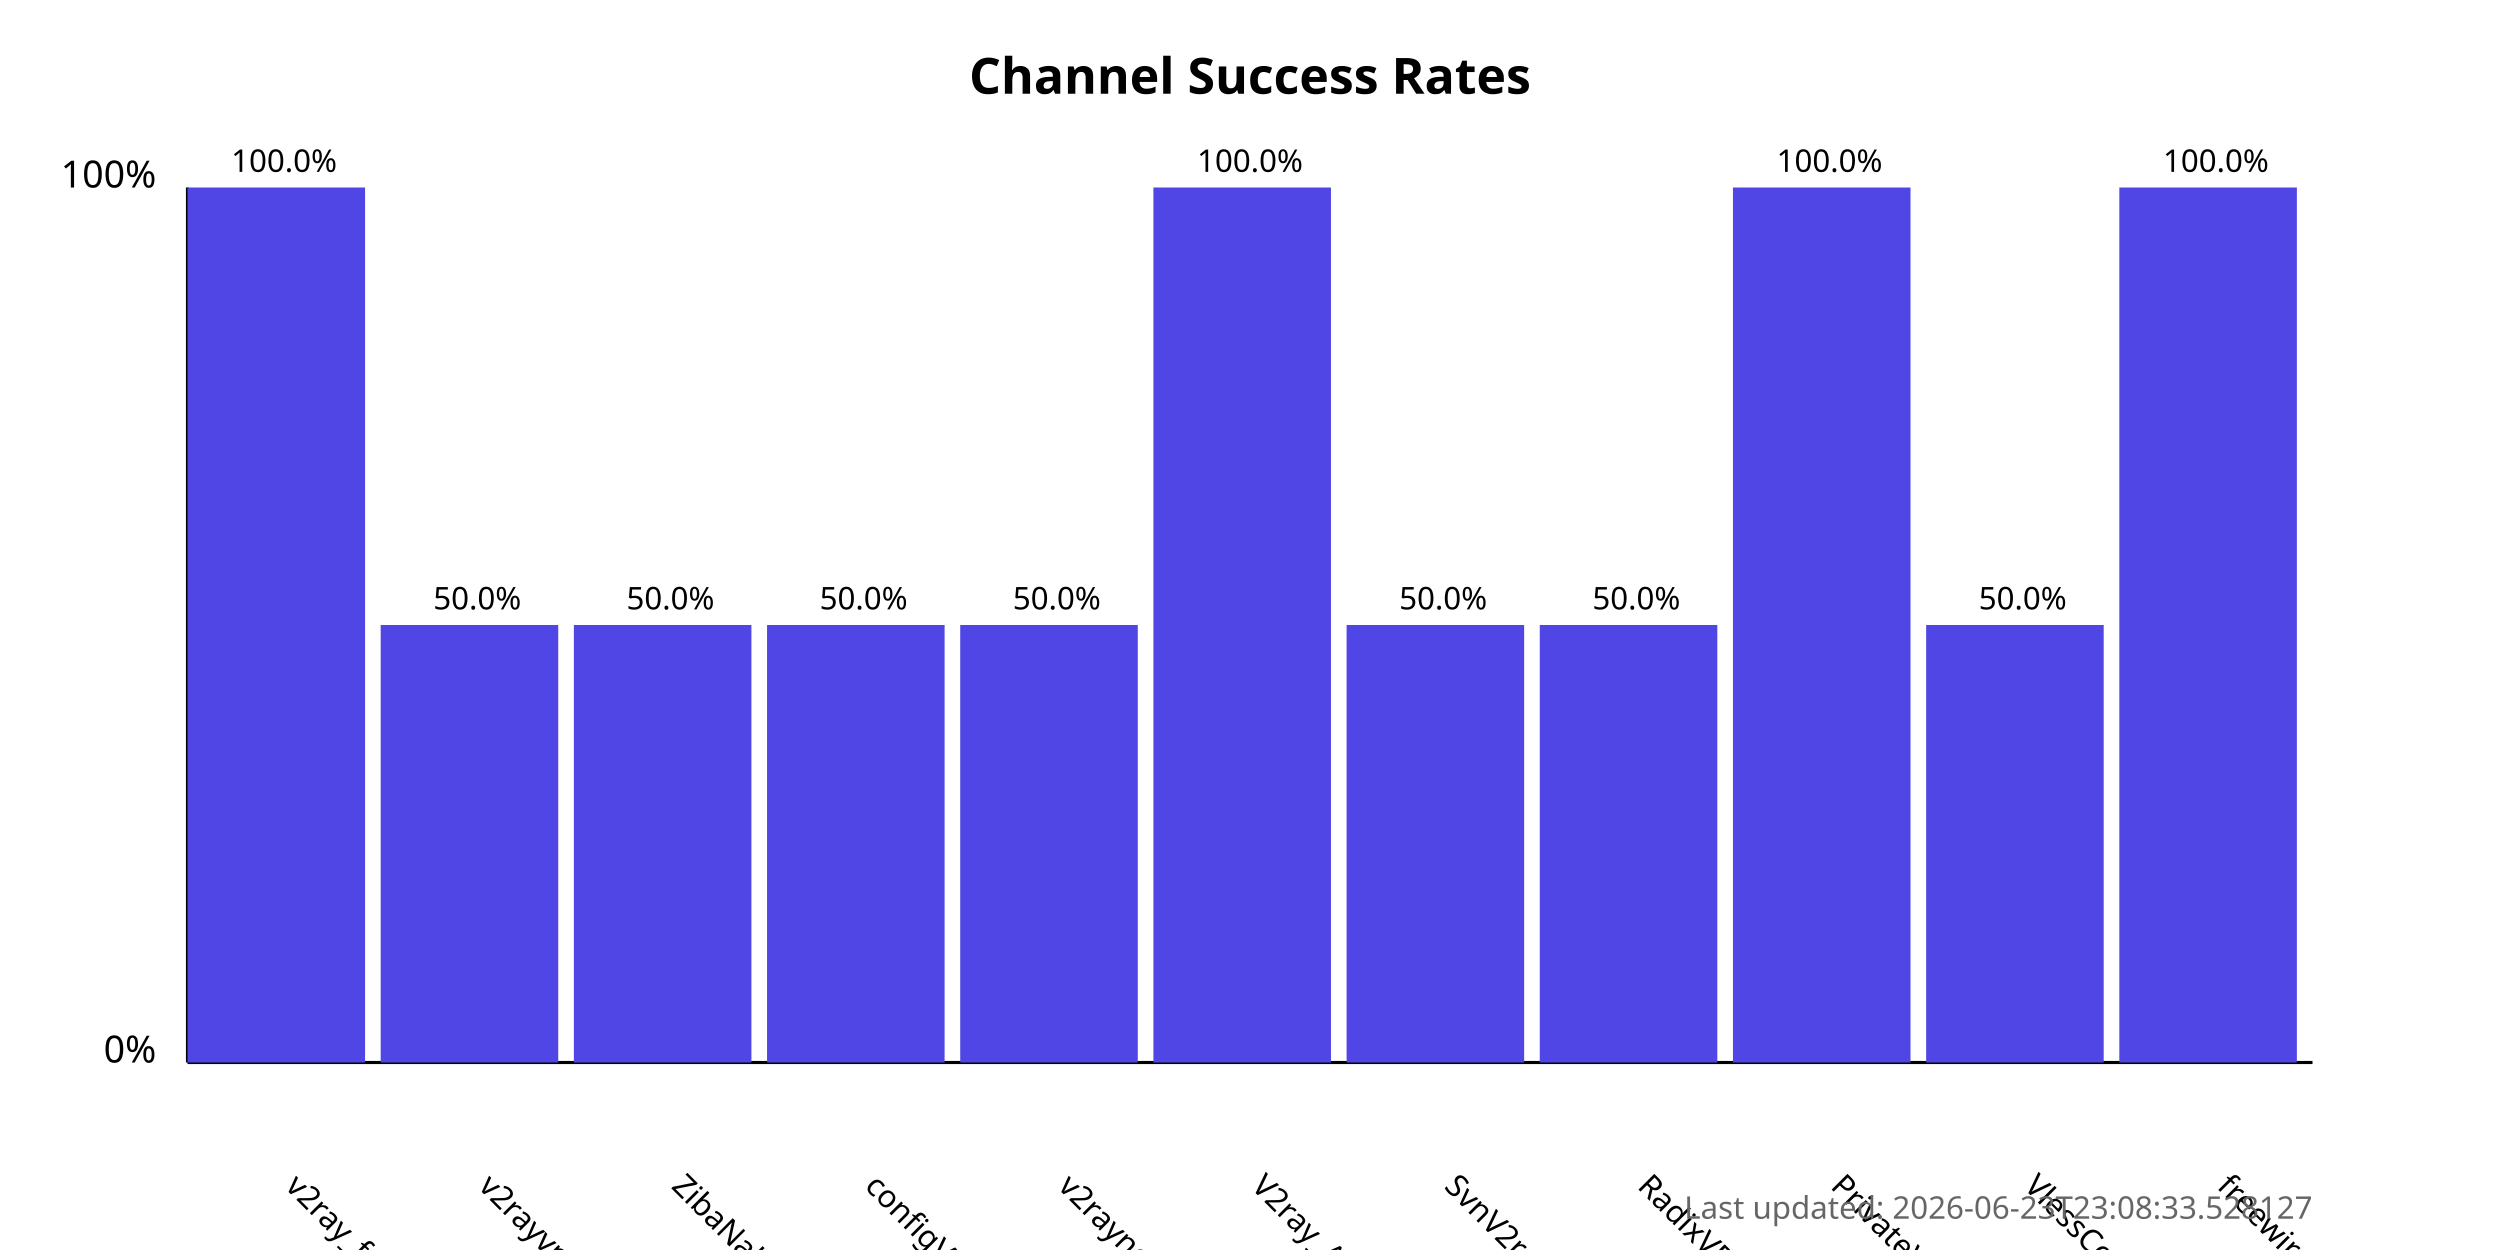
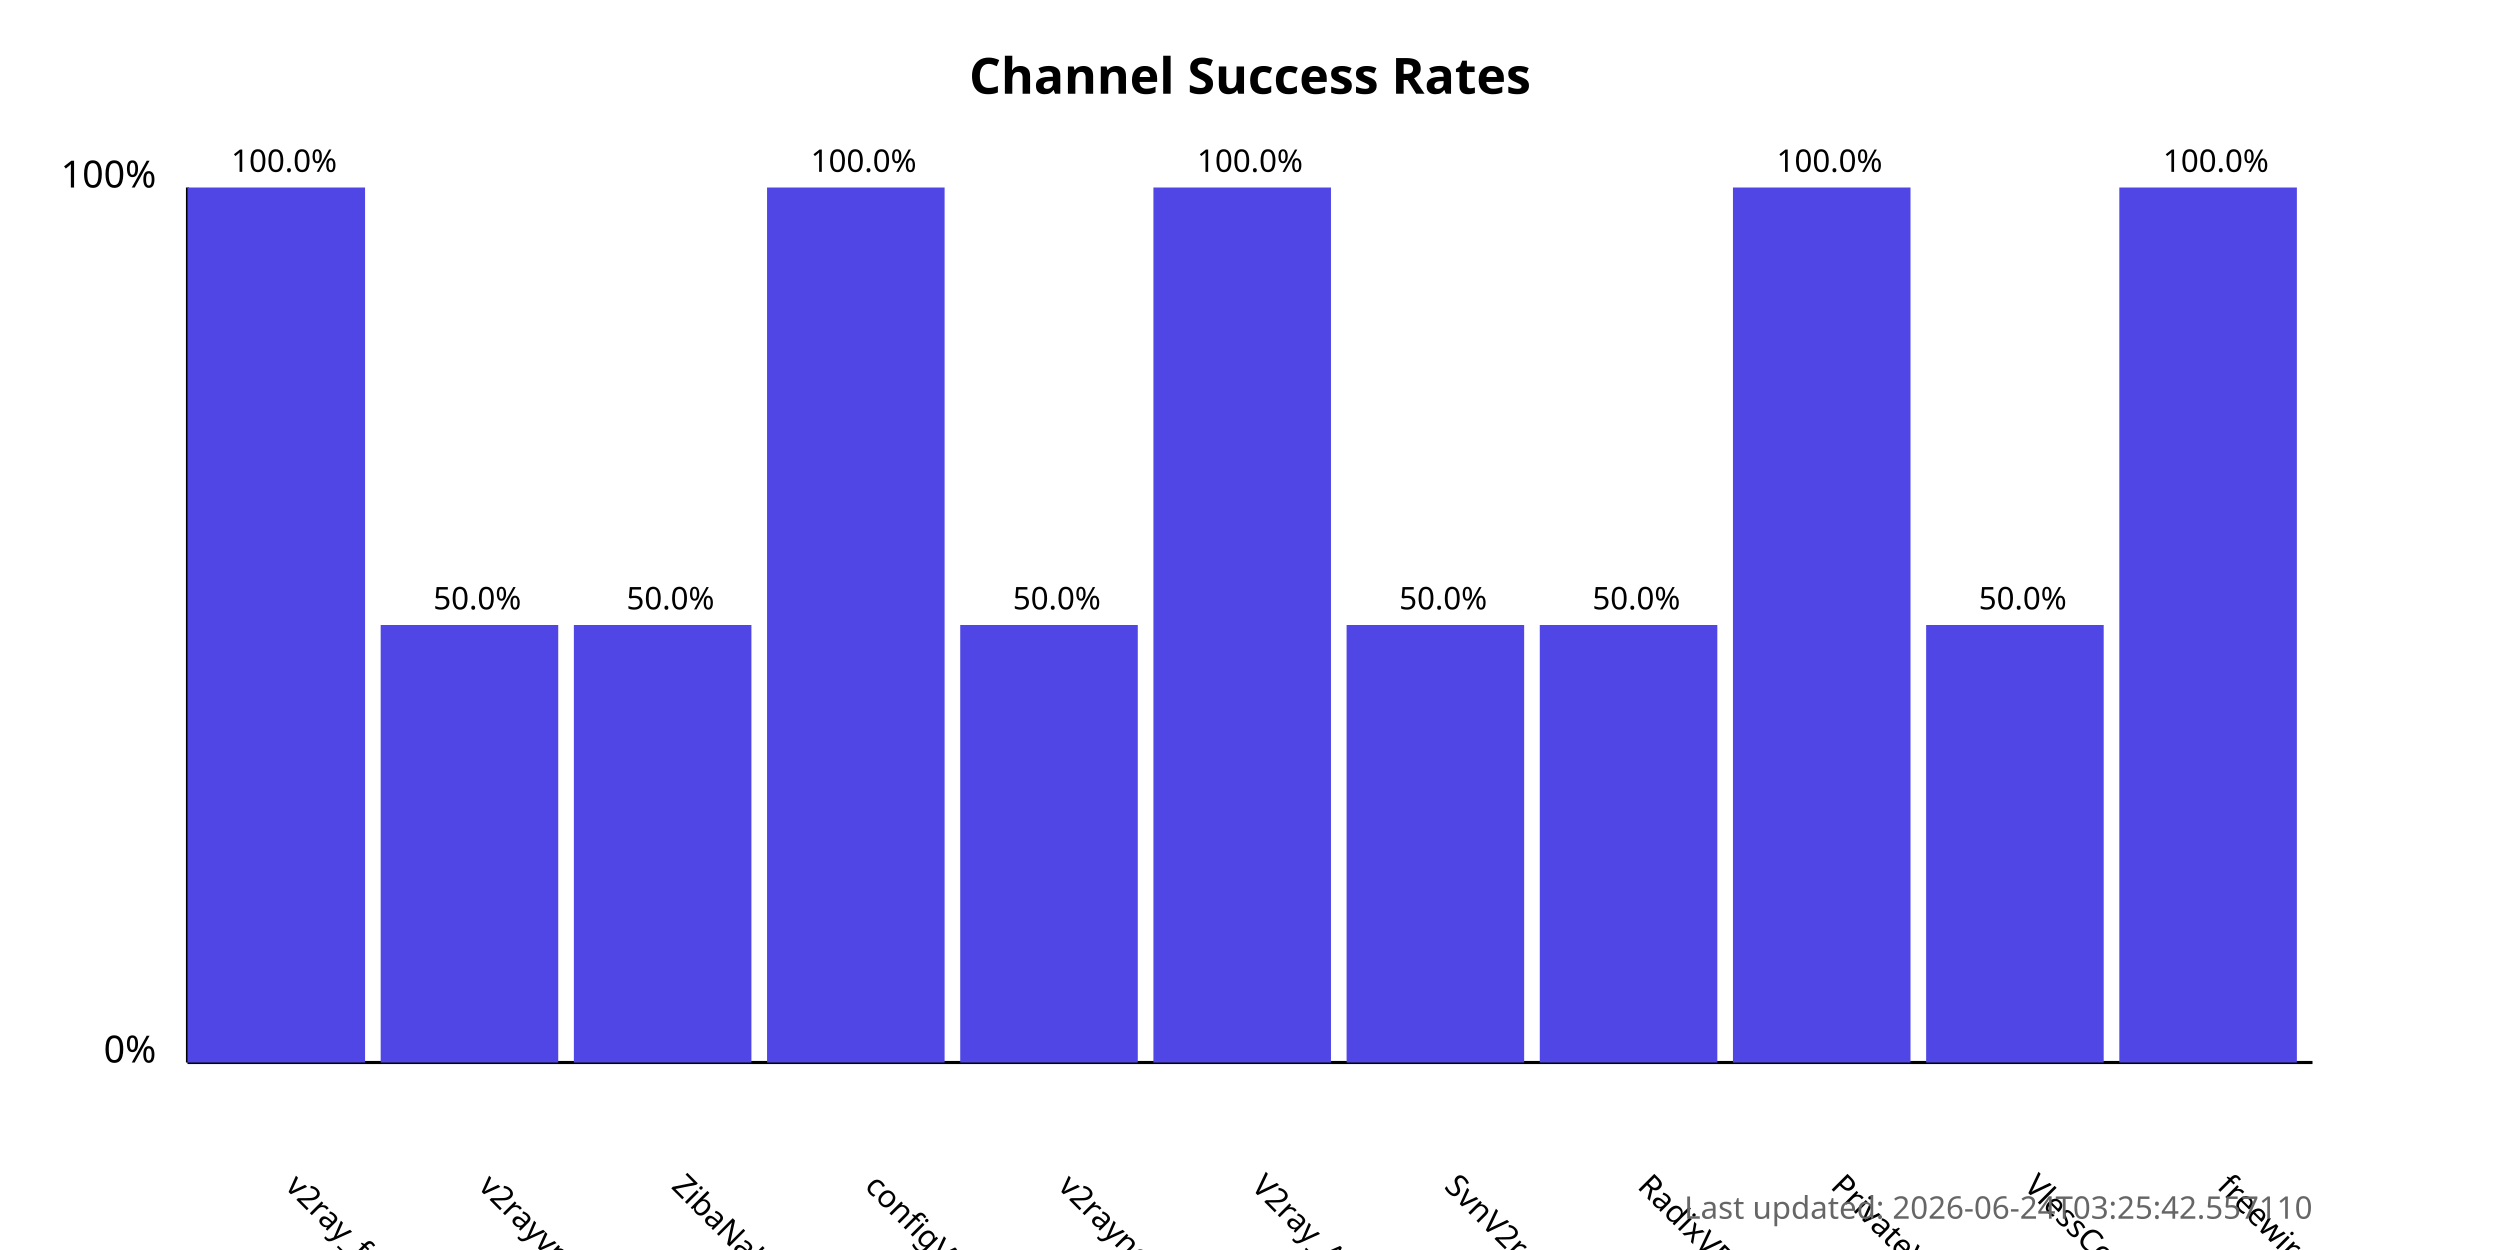
<svg xmlns="http://www.w3.org/2000/svg" width="800" height="400">
  <style>
            .chart-title { font: bold 16px sans-serif; }
            .axis-label { font: 12px sans-serif; }
            .tick-label { font: 10px sans-serif; }
            .bar { fill: #4f46e5; }
            .bar:hover { fill: #6366f1; }
            .timestamp { font: 10px sans-serif; fill: #666; }
        </style>
  <text x="400.0" y="30" text-anchor="middle" class="chart-title">
            Channel Success Rates
        </text>
  <line x1="60" y1="340" x2="60" y2="60" stroke="black" stroke-width="1" />
  <line x1="60" y1="340" x2="740" y2="340" stroke="black" stroke-width="1" />
  <text x="50" y="340" text-anchor="end" class="axis-label">0%</text>
  <text x="50" y="60" text-anchor="end" class="axis-label">100%</text>
  <g>
    <rect x="60" y="60.0" width="56.818" height="280.0" class="bar" />
    <text x="90.909" y="380" transform="rotate(45, 90.90909, 380)" text-anchor="start" class="tick-label">
                v2ray_free_conf
            </text>
    <text x="90.909" y="55.0" text-anchor="middle" class="tick-label">
                100.0%
            </text>
  </g>
  <g>
    <rect x="121.818" y="200.0" width="56.818" height="140.0" class="bar" />
    <text x="152.727" y="380" transform="rotate(45, 152.7273, 380)" text-anchor="start" class="tick-label">
                v2rayvpno
            </text>
    <text x="152.727" y="195.0" text-anchor="middle" class="tick-label">
                50.0%
            </text>
  </g>
  <g>
    <rect x="183.636" y="200.0" width="56.818" height="140.0" class="bar" />
    <text x="214.545" y="380" transform="rotate(45, 214.5455, 380)" text-anchor="start" class="tick-label">
                ZibaNabz
            </text>
    <text x="214.545" y="195.0" text-anchor="middle" class="tick-label">
                50.0%
            </text>
  </g>
  <g>
-     <rect x="245.455" y="200.0" width="56.818" height="140.0" class="bar" />
+     <rect x="245.455" y="60.0" width="56.818" height="280.0" class="bar" />
    <text x="276.364" y="380" transform="rotate(45, 276.3636, 380)" text-anchor="start" class="tick-label">
                configV2rayForFree
            </text>
-     <text x="276.364" y="195.0" text-anchor="middle" class="tick-label">
-                 50.0%
+     <text x="276.364" y="55.0" text-anchor="middle" class="tick-label">
+                 100.0%
            </text>
  </g>
  <g>
    <rect x="307.273" y="200.0" width="56.818" height="140.0" class="bar" />
    <text x="338.182" y="380" transform="rotate(45, 338.1818, 380)" text-anchor="start" class="tick-label">
                v2rayngvpn
            </text>
    <text x="338.182" y="195.0" text-anchor="middle" class="tick-label">
                50.0%
            </text>
  </g>
  <g>
    <rect x="369.091" y="60.0" width="56.818" height="280.0" class="bar" />
    <text x="400.0" y="380" transform="rotate(45, 400.0, 380)" text-anchor="start" class="tick-label">
                V2ray_Alpha
            </text>
    <text x="400.0" y="55.0" text-anchor="middle" class="tick-label">
                100.0%
            </text>
  </g>
  <g>
    <rect x="430.909" y="200.0" width="56.818" height="140.0" class="bar" />
    <text x="461.818" y="380" transform="rotate(45, 461.8182, 380)" text-anchor="start" class="tick-label">
                SvnV2ray
            </text>
    <text x="461.818" y="195.0" text-anchor="middle" class="tick-label">
                50.0%
            </text>
  </g>
  <g>
    <rect x="492.727" y="200.0" width="56.818" height="140.0" class="bar" />
    <text x="523.636" y="380" transform="rotate(45, 523.6364, 380)" text-anchor="start" class="tick-label">
                RadixVPN
            </text>
    <text x="523.636" y="195.0" text-anchor="middle" class="tick-label">
                50.0%
            </text>
  </g>
  <g>
    <rect x="554.545" y="60.0" width="56.818" height="280.0" class="bar" />
    <text x="585.455" y="380" transform="rotate(45, 585.4545, 380)" text-anchor="start" class="tick-label">
                PrivateVPNs
            </text>
    <text x="585.455" y="55.0" text-anchor="middle" class="tick-label">
                100.0%
            </text>
  </g>
  <g>
    <rect x="616.364" y="200.0" width="56.818" height="140.0" class="bar" />
    <text x="647.273" y="380" transform="rotate(45, 647.2727, 380)" text-anchor="start" class="tick-label">
                VlessConfig
            </text>
    <text x="647.273" y="195.0" text-anchor="middle" class="tick-label">
                50.0%
            </text>
  </g>
  <g>
    <rect x="678.182" y="60.0" width="56.818" height="280.0" class="bar" />
    <text x="709.091" y="380" transform="rotate(45, 709.0909, 380)" text-anchor="start" class="tick-label">
                freewireguard
            </text>
    <text x="709.091" y="55.0" text-anchor="middle" class="tick-label">
                100.0%
            </text>
  </g>
  <text x="740" y="390" text-anchor="end" class="timestamp">
-             Last updated: 2026-06-23T23:08:33.528127
+             Last updated: 2026-06-24T03:25:42.557110
        </text>
</svg>
